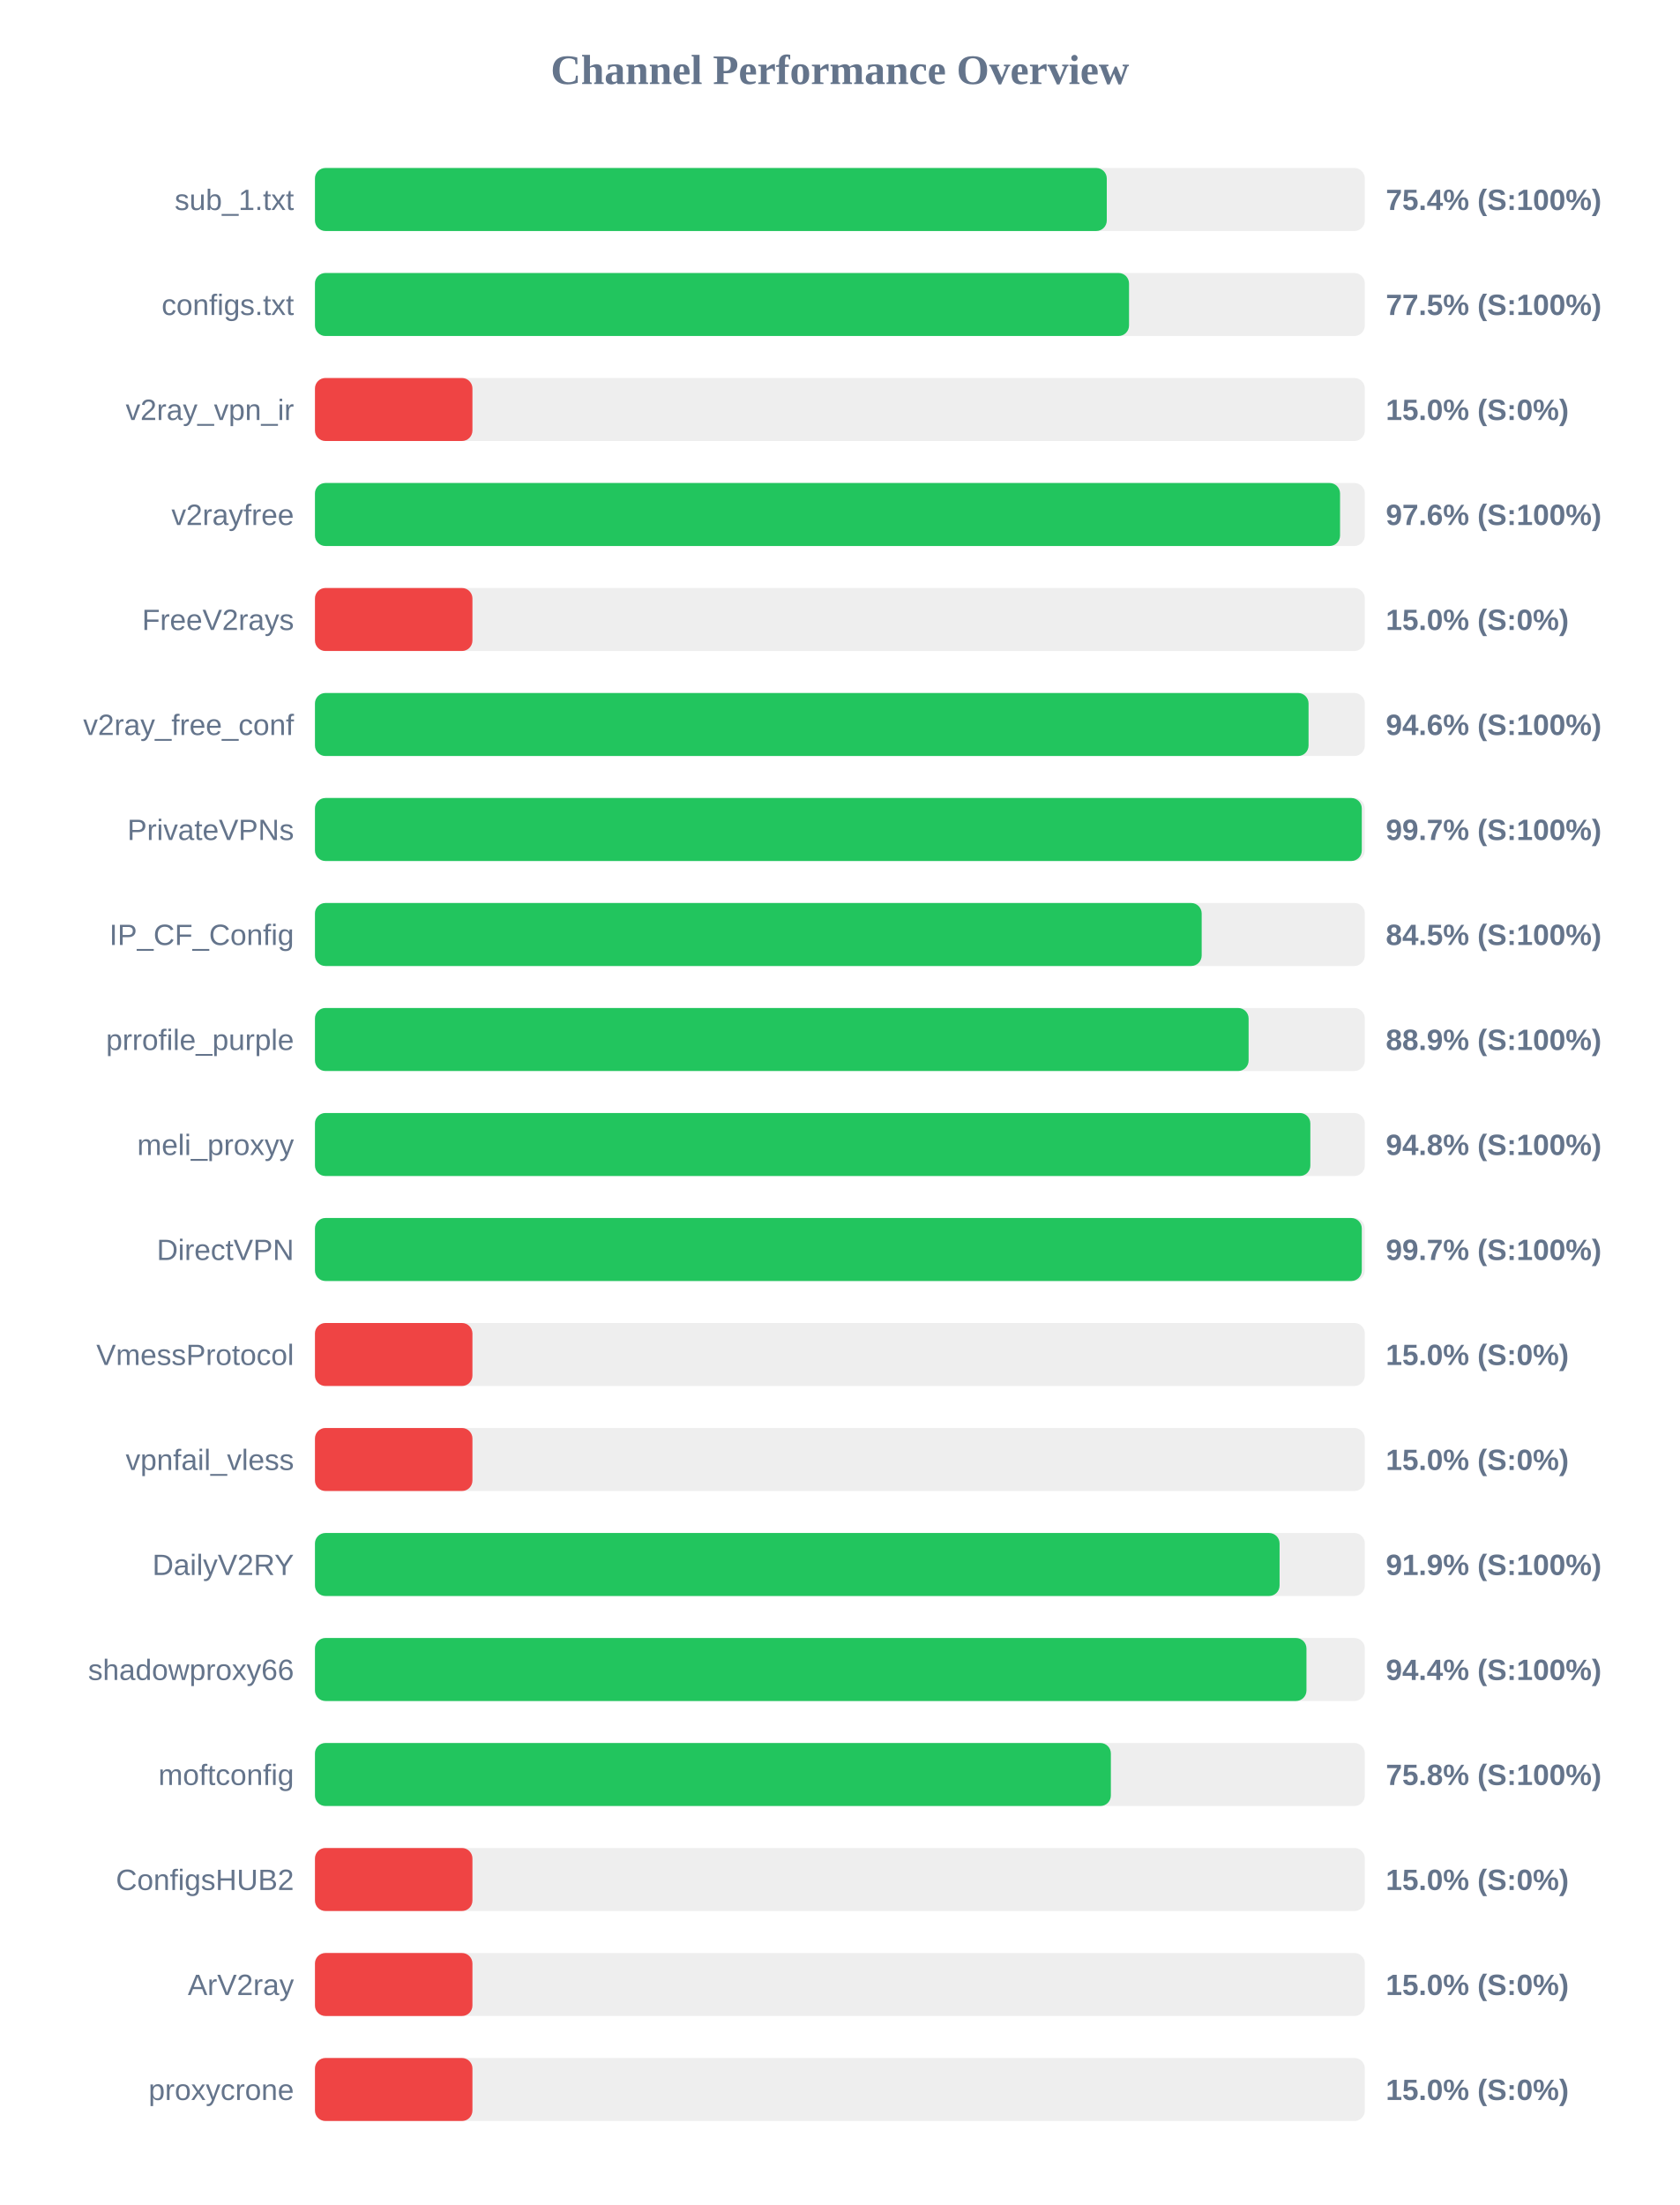
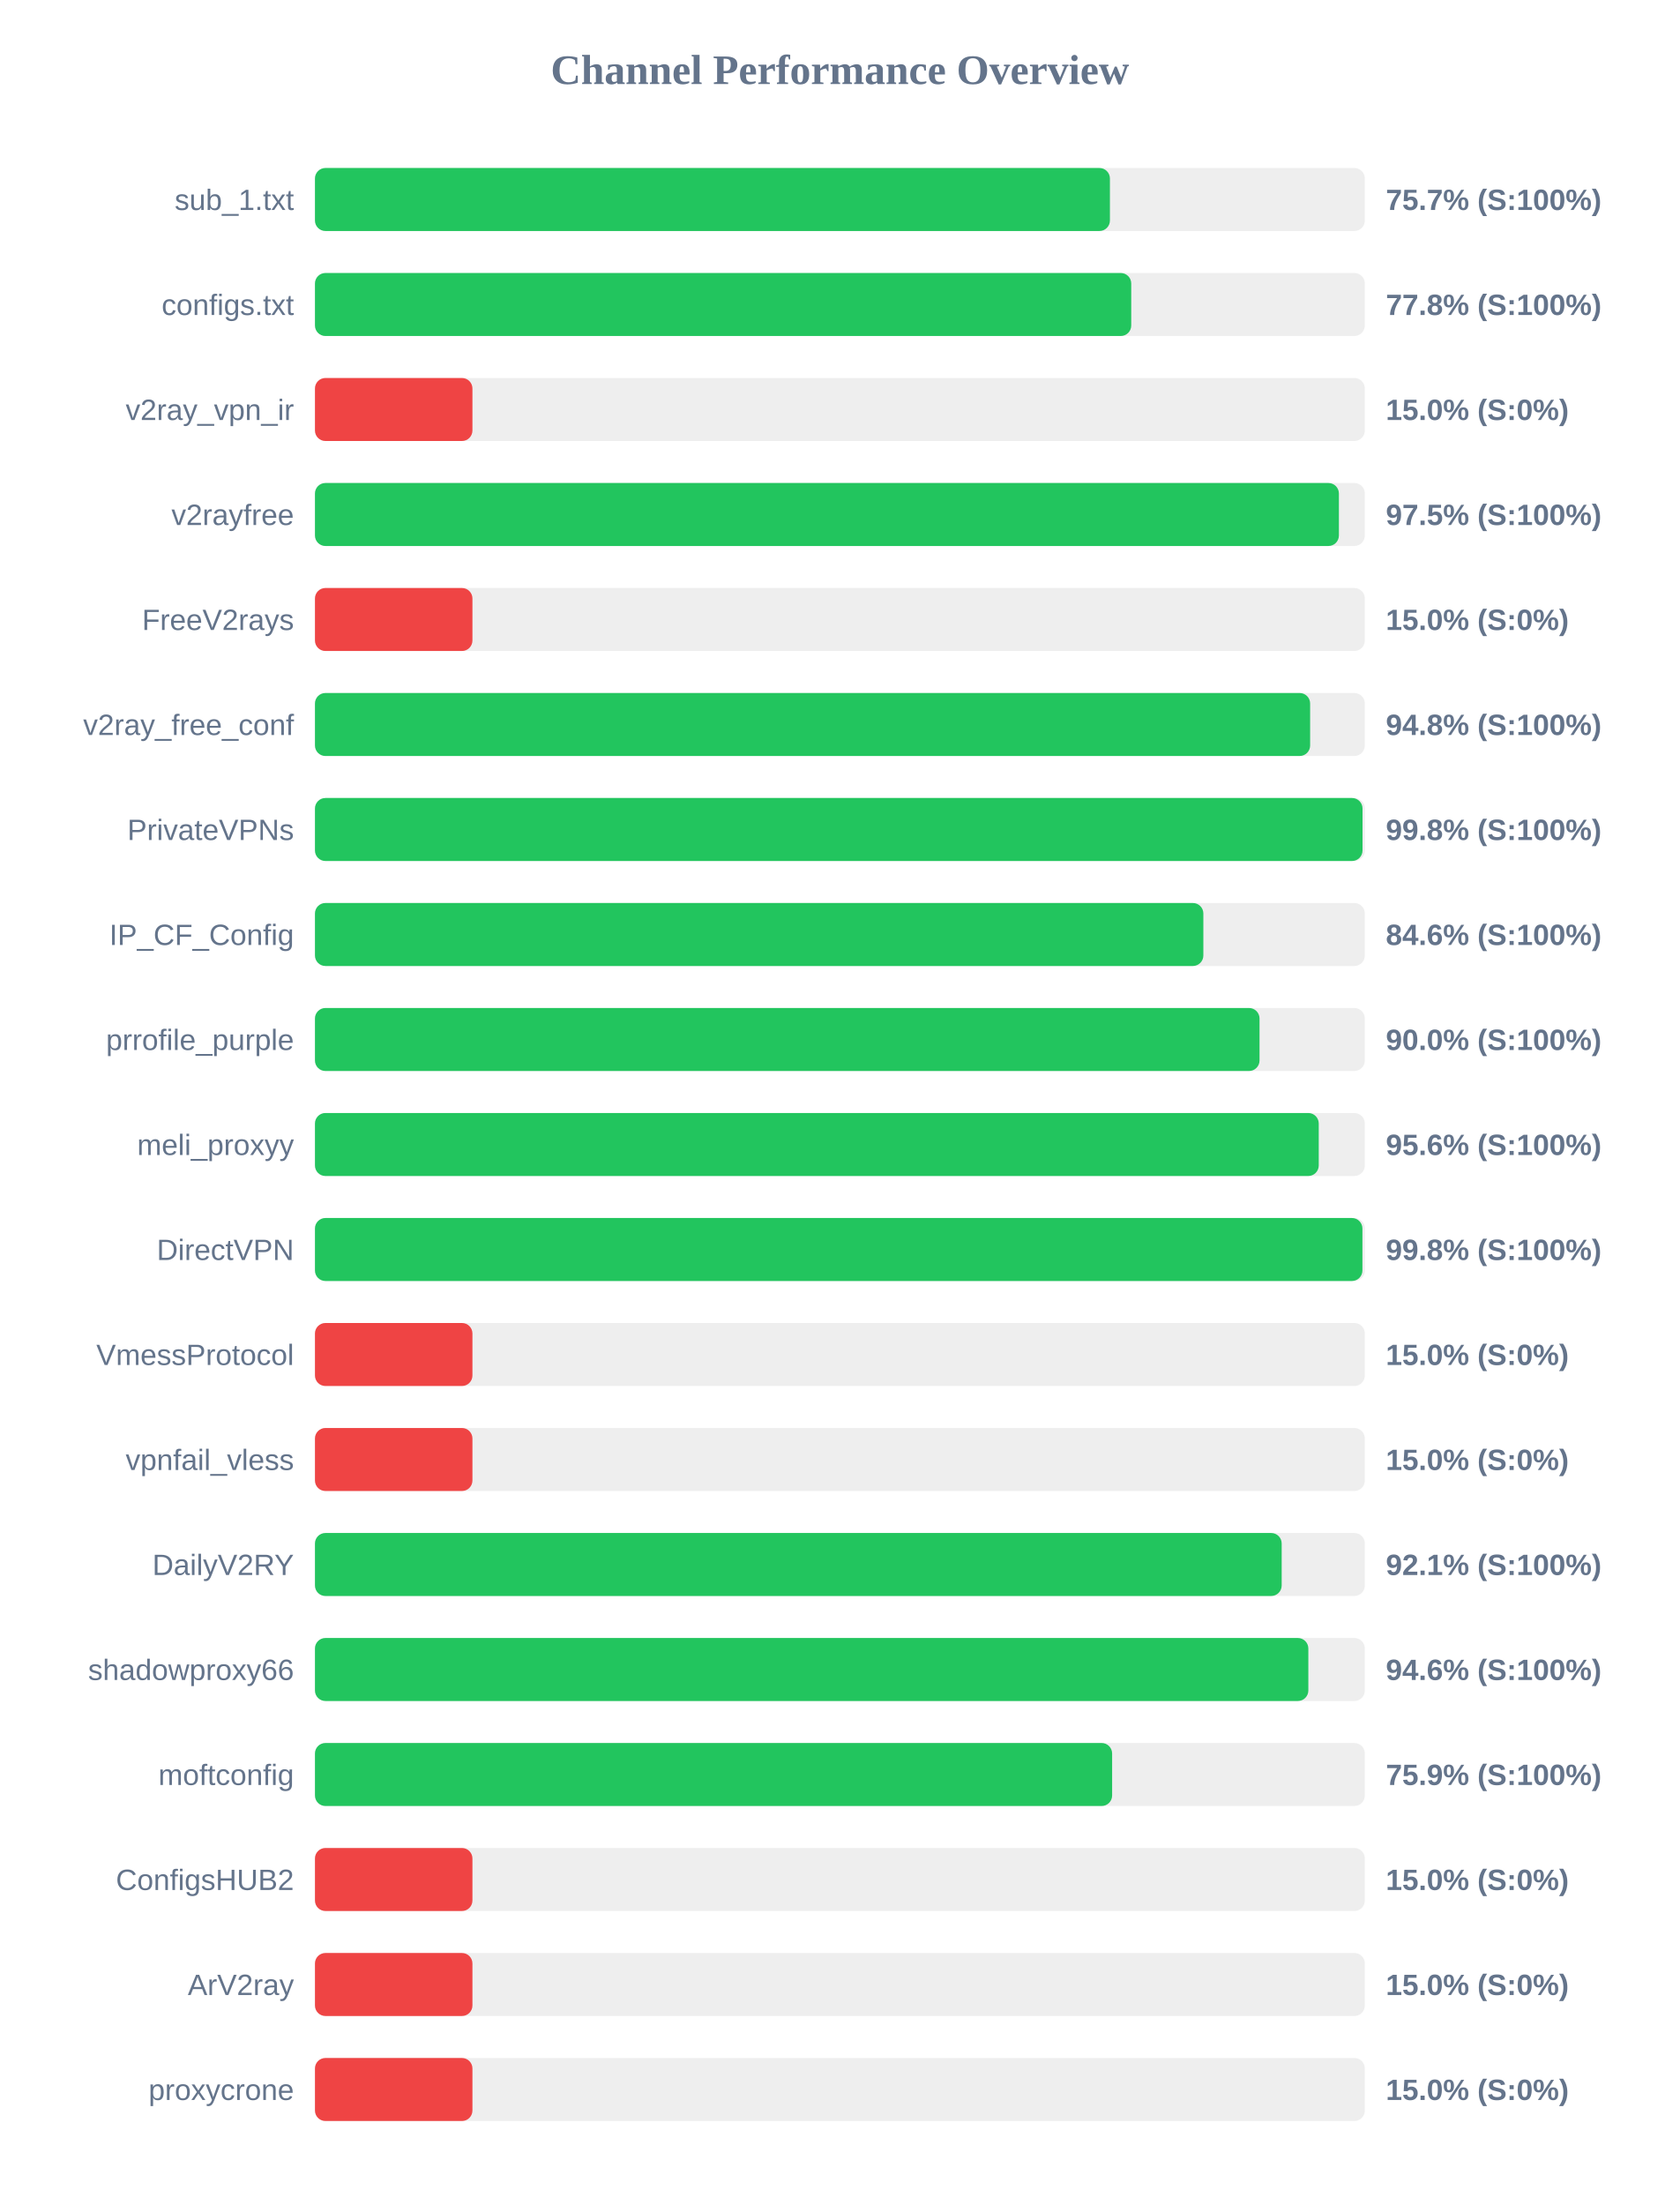
<svg xmlns="http://www.w3.org/2000/svg" width="800" height="1050" version="1.1">
  <style>
        .row { font: 14px Arial; fill: #64748b; }
        .score { font: bold 14px Arial; fill: #64748b; }
    </style>
  <text x="400" y="40" text-anchor="middle" font-size="20px" font-weight="bold" fill="#64748b">Channel Performance Overview</text>
  <rect x="150" y="80" width="500" height="30" fill="#eee" rx="5" />
-   <rect x="150" y="80" width="377.1" height="30" fill="#22c55e" rx="5" />
+   <rect x="150" y="80" width="378.6" height="30" fill="#22c55e" rx="5" />
  <text x="140" y="100" text-anchor="end" class="row">sub_1.txt</text>
-   <text x="660" y="100" text-anchor="start" class="score">75.4% (S:100%)</text>
+   <text x="660" y="100" text-anchor="start" class="score">75.7% (S:100%)</text>
  <rect x="150" y="130" width="500" height="30" fill="#eee" rx="5" />
-   <rect x="150" y="130" width="387.7" height="30" fill="#22c55e" rx="5" />
+   <rect x="150" y="130" width="388.75" height="30" fill="#22c55e" rx="5" />
  <text x="140" y="150" text-anchor="end" class="row">configs.txt</text>
-   <text x="660" y="150" text-anchor="start" class="score">77.5% (S:100%)</text>
+   <text x="660" y="150" text-anchor="start" class="score">77.8% (S:100%)</text>
  <rect x="150" y="180" width="500" height="30" fill="#eee" rx="5" />
  <rect x="150" y="180" width="75.0" height="30" fill="#ef4444" rx="5" />
  <text x="140" y="200" text-anchor="end" class="row">v2ray_vpn_ir</text>
  <text x="660" y="200" text-anchor="start" class="score">15.0% (S:0%)</text>
  <rect x="150" y="230" width="500" height="30" fill="#eee" rx="5" />
-   <rect x="150" y="230" width="488.2" height="30" fill="#22c55e" rx="5" />
+   <rect x="150" y="230" width="487.65" height="30" fill="#22c55e" rx="5" />
  <text x="140" y="250" text-anchor="end" class="row">v2rayfree</text>
-   <text x="660" y="250" text-anchor="start" class="score">97.6% (S:100%)</text>
+   <text x="660" y="250" text-anchor="start" class="score">97.5% (S:100%)</text>
  <rect x="150" y="280" width="500" height="30" fill="#eee" rx="5" />
  <rect x="150" y="280" width="75.0" height="30" fill="#ef4444" rx="5" />
  <text x="140" y="300" text-anchor="end" class="row">FreeV2rays</text>
  <text x="660" y="300" text-anchor="start" class="score">15.0% (S:0%)</text>
  <rect x="150" y="330" width="500" height="30" fill="#eee" rx="5" />
-   <rect x="150" y="330" width="473.2" height="30" fill="#22c55e" rx="5" />
+   <rect x="150" y="330" width="473.95" height="30" fill="#22c55e" rx="5" />
  <text x="140" y="350" text-anchor="end" class="row">v2ray_free_conf</text>
-   <text x="660" y="350" text-anchor="start" class="score">94.6% (S:100%)</text>
+   <text x="660" y="350" text-anchor="start" class="score">94.8% (S:100%)</text>
  <rect x="150" y="380" width="500" height="30" fill="#eee" rx="5" />
-   <rect x="150" y="380" width="498.55" height="30" fill="#22c55e" rx="5" />
+   <rect x="150" y="380" width="498.9" height="30" fill="#22c55e" rx="5" />
  <text x="140" y="400" text-anchor="end" class="row">PrivateVPNs</text>
-   <text x="660" y="400" text-anchor="start" class="score">99.7% (S:100%)</text>
+   <text x="660" y="400" text-anchor="start" class="score">99.8% (S:100%)</text>
  <rect x="150" y="430" width="500" height="30" fill="#eee" rx="5" />
-   <rect x="150" y="430" width="422.3" height="30" fill="#22c55e" rx="5" />
+   <rect x="150" y="430" width="423.1" height="30" fill="#22c55e" rx="5" />
  <text x="140" y="450" text-anchor="end" class="row">IP_CF_Config</text>
-   <text x="660" y="450" text-anchor="start" class="score">84.5% (S:100%)</text>
+   <text x="660" y="450" text-anchor="start" class="score">84.6% (S:100%)</text>
  <rect x="150" y="480" width="500" height="30" fill="#eee" rx="5" />
-   <rect x="150" y="480" width="444.65" height="30" fill="#22c55e" rx="5" />
+   <rect x="150" y="480" width="449.85" height="30" fill="#22c55e" rx="5" />
  <text x="140" y="500" text-anchor="end" class="row">prrofile_purple</text>
-   <text x="660" y="500" text-anchor="start" class="score">88.9% (S:100%)</text>
+   <text x="660" y="500" text-anchor="start" class="score">90.0% (S:100%)</text>
  <rect x="150" y="530" width="500" height="30" fill="#eee" rx="5" />
-   <rect x="150" y="530" width="474.05" height="30" fill="#22c55e" rx="5" />
+   <rect x="150" y="530" width="478.05" height="30" fill="#22c55e" rx="5" />
  <text x="140" y="550" text-anchor="end" class="row">meli_proxyy</text>
-   <text x="660" y="550" text-anchor="start" class="score">94.8% (S:100%)</text>
+   <text x="660" y="550" text-anchor="start" class="score">95.6% (S:100%)</text>
  <rect x="150" y="580" width="500" height="30" fill="#eee" rx="5" />
-   <rect x="150" y="580" width="498.55" height="30" fill="#22c55e" rx="5" />
+   <rect x="150" y="580" width="498.85" height="30" fill="#22c55e" rx="5" />
  <text x="140" y="600" text-anchor="end" class="row">DirectVPN</text>
-   <text x="660" y="600" text-anchor="start" class="score">99.7% (S:100%)</text>
+   <text x="660" y="600" text-anchor="start" class="score">99.8% (S:100%)</text>
  <rect x="150" y="630" width="500" height="30" fill="#eee" rx="5" />
  <rect x="150" y="630" width="75.0" height="30" fill="#ef4444" rx="5" />
  <text x="140" y="650" text-anchor="end" class="row">VmessProtocol</text>
  <text x="660" y="650" text-anchor="start" class="score">15.0% (S:0%)</text>
  <rect x="150" y="680" width="500" height="30" fill="#eee" rx="5" />
  <rect x="150" y="680" width="75.0" height="30" fill="#ef4444" rx="5" />
  <text x="140" y="700" text-anchor="end" class="row">vpnfail_vless</text>
  <text x="660" y="700" text-anchor="start" class="score">15.0% (S:0%)</text>
  <rect x="150" y="730" width="500" height="30" fill="#eee" rx="5" />
-   <rect x="150" y="730" width="459.4" height="30" fill="#22c55e" rx="5" />
+   <rect x="150" y="730" width="460.4" height="30" fill="#22c55e" rx="5" />
  <text x="140" y="750" text-anchor="end" class="row">DailyV2RY</text>
-   <text x="660" y="750" text-anchor="start" class="score">91.9% (S:100%)</text>
+   <text x="660" y="750" text-anchor="start" class="score">92.1% (S:100%)</text>
  <rect x="150" y="780" width="500" height="30" fill="#eee" rx="5" />
-   <rect x="150" y="780" width="472.2" height="30" fill="#22c55e" rx="5" />
+   <rect x="150" y="780" width="473.1" height="30" fill="#22c55e" rx="5" />
  <text x="140" y="800" text-anchor="end" class="row">shadowproxy66</text>
-   <text x="660" y="800" text-anchor="start" class="score">94.4% (S:100%)</text>
+   <text x="660" y="800" text-anchor="start" class="score">94.6% (S:100%)</text>
  <rect x="150" y="830" width="500" height="30" fill="#eee" rx="5" />
-   <rect x="150" y="830" width="379.05" height="30" fill="#22c55e" rx="5" />
+   <rect x="150" y="830" width="379.65" height="30" fill="#22c55e" rx="5" />
  <text x="140" y="850" text-anchor="end" class="row">moftconfig</text>
-   <text x="660" y="850" text-anchor="start" class="score">75.8% (S:100%)</text>
+   <text x="660" y="850" text-anchor="start" class="score">75.9% (S:100%)</text>
  <rect x="150" y="880" width="500" height="30" fill="#eee" rx="5" />
  <rect x="150" y="880" width="75.0" height="30" fill="#ef4444" rx="5" />
  <text x="140" y="900" text-anchor="end" class="row">ConfigsHUB2</text>
  <text x="660" y="900" text-anchor="start" class="score">15.0% (S:0%)</text>
  <rect x="150" y="930" width="500" height="30" fill="#eee" rx="5" />
  <rect x="150" y="930" width="75.0" height="30" fill="#ef4444" rx="5" />
  <text x="140" y="950" text-anchor="end" class="row">ArV2ray</text>
  <text x="660" y="950" text-anchor="start" class="score">15.0% (S:0%)</text>
  <rect x="150" y="980" width="500" height="30" fill="#eee" rx="5" />
  <rect x="150" y="980" width="75.0" height="30" fill="#ef4444" rx="5" />
  <text x="140" y="1000" text-anchor="end" class="row">proxycrone</text>
  <text x="660" y="1000" text-anchor="start" class="score">15.0% (S:0%)</text>
</svg>
